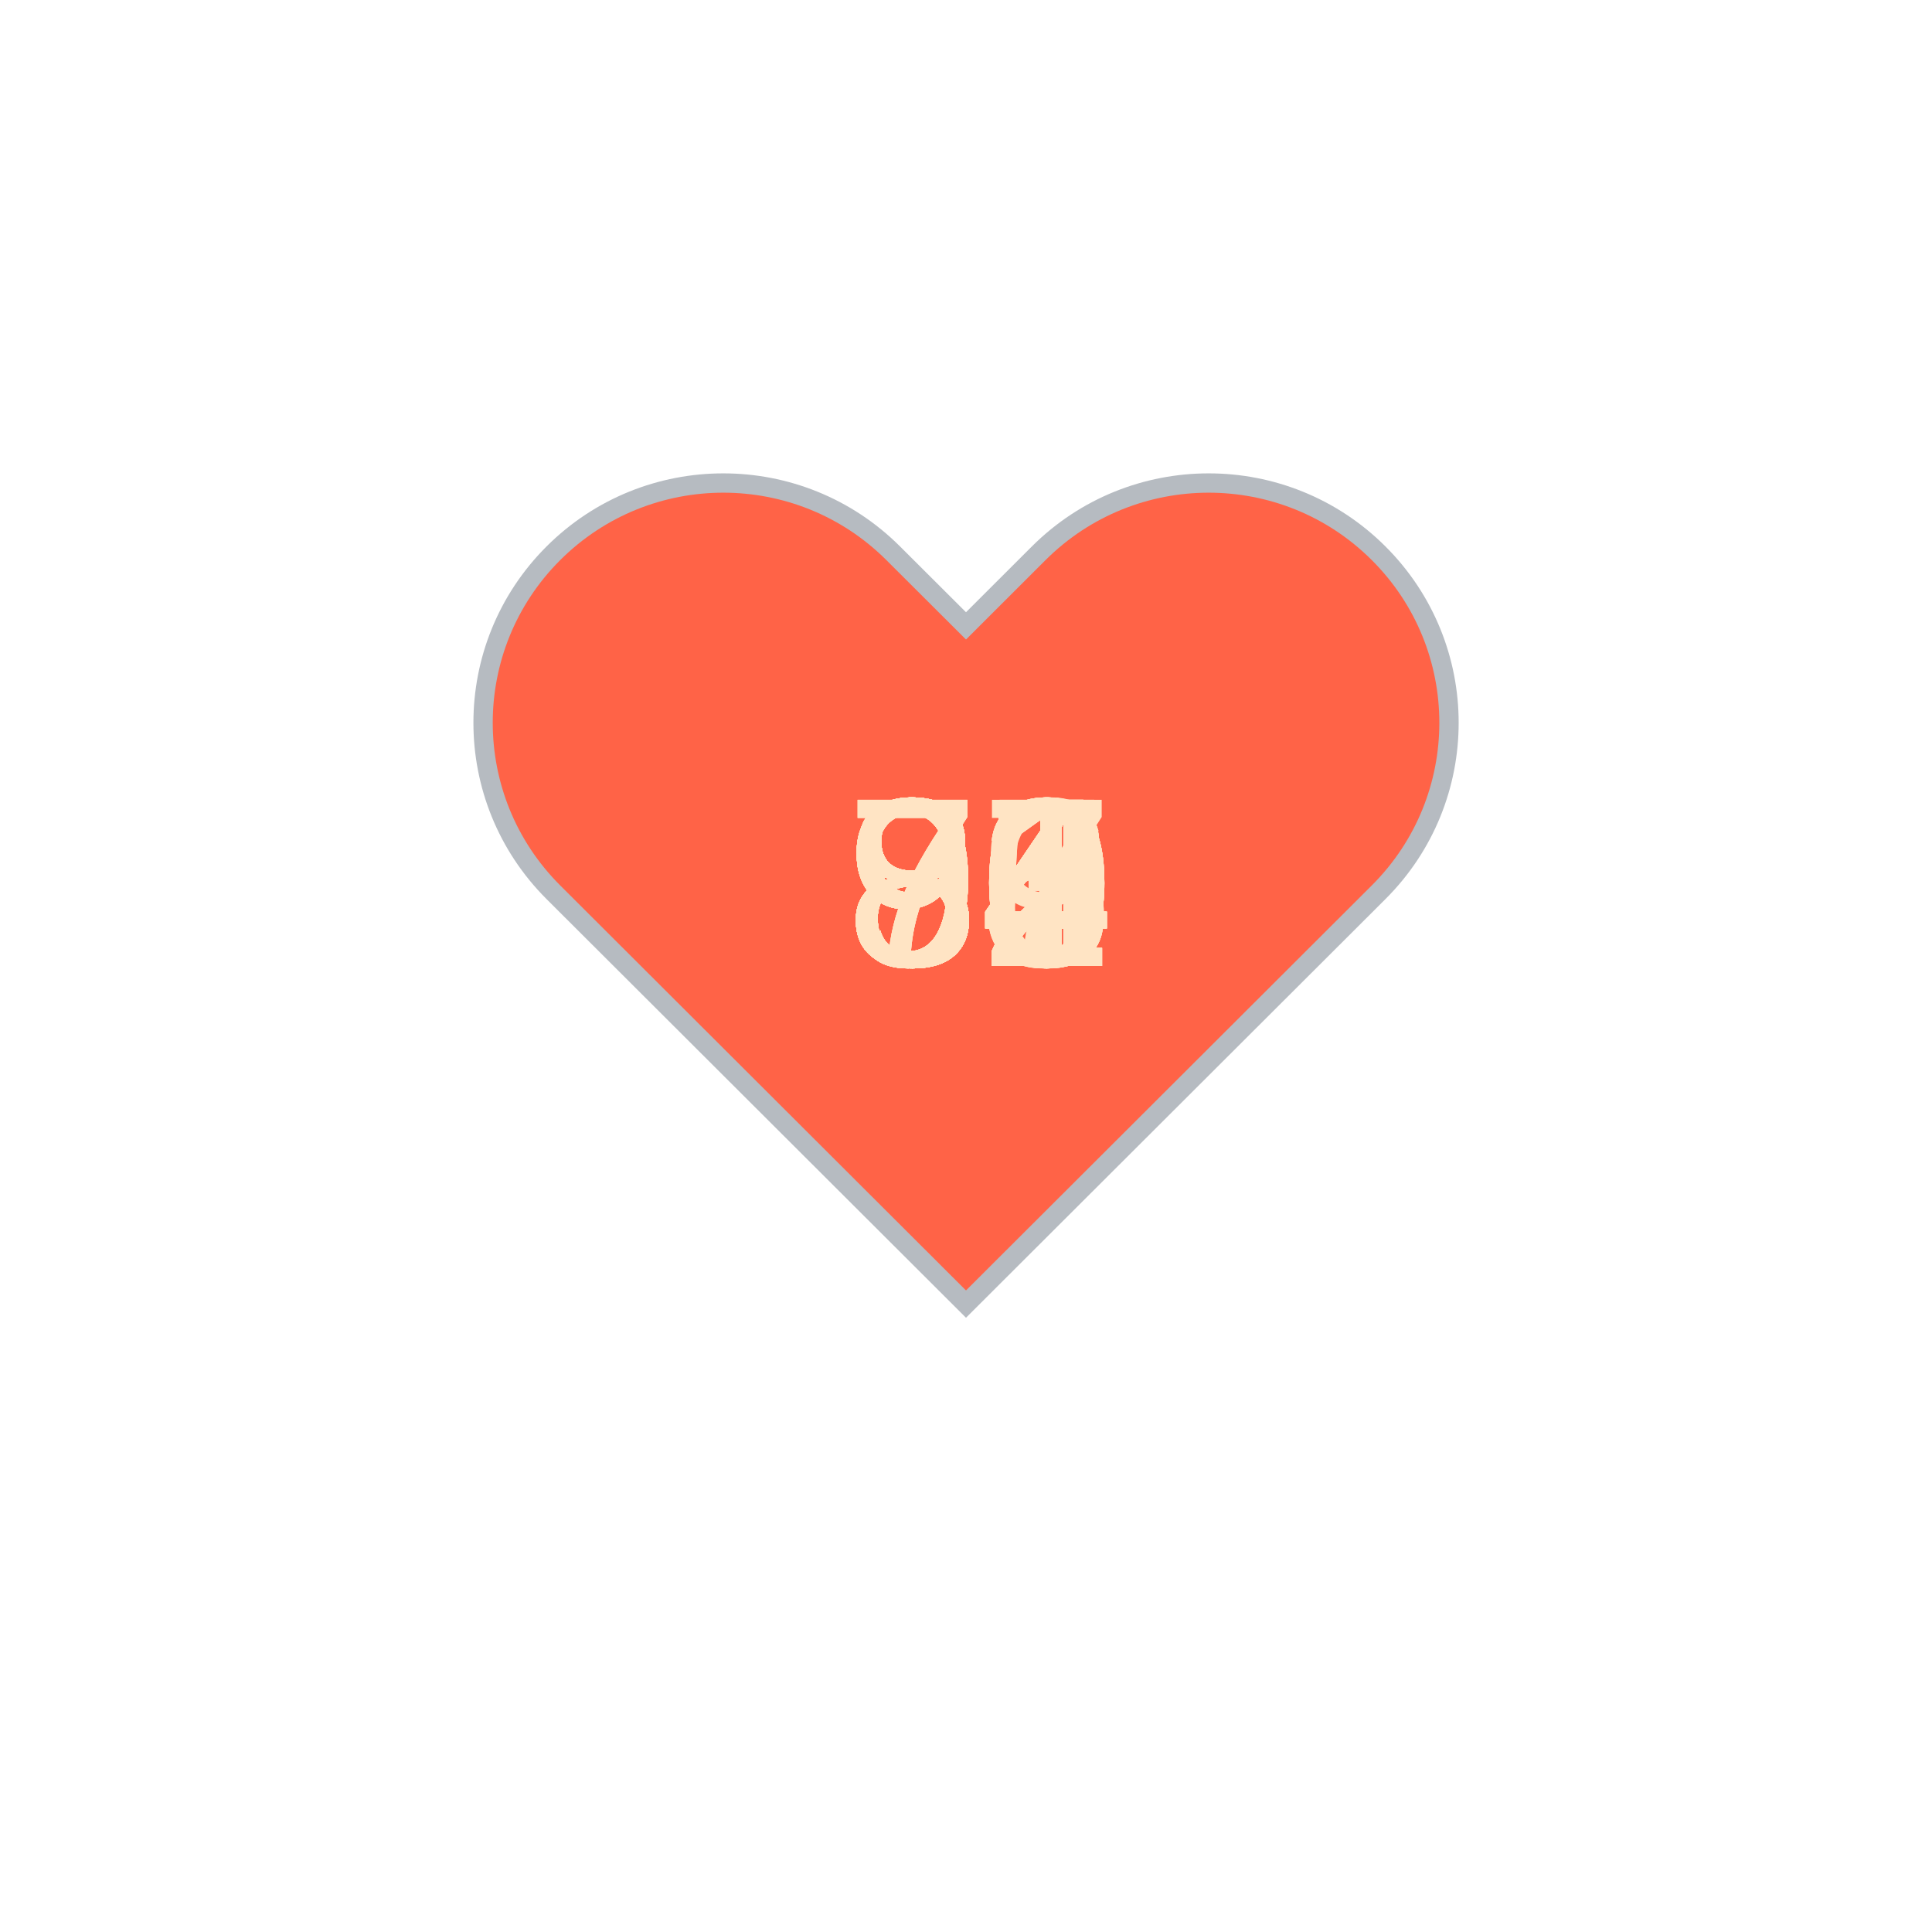
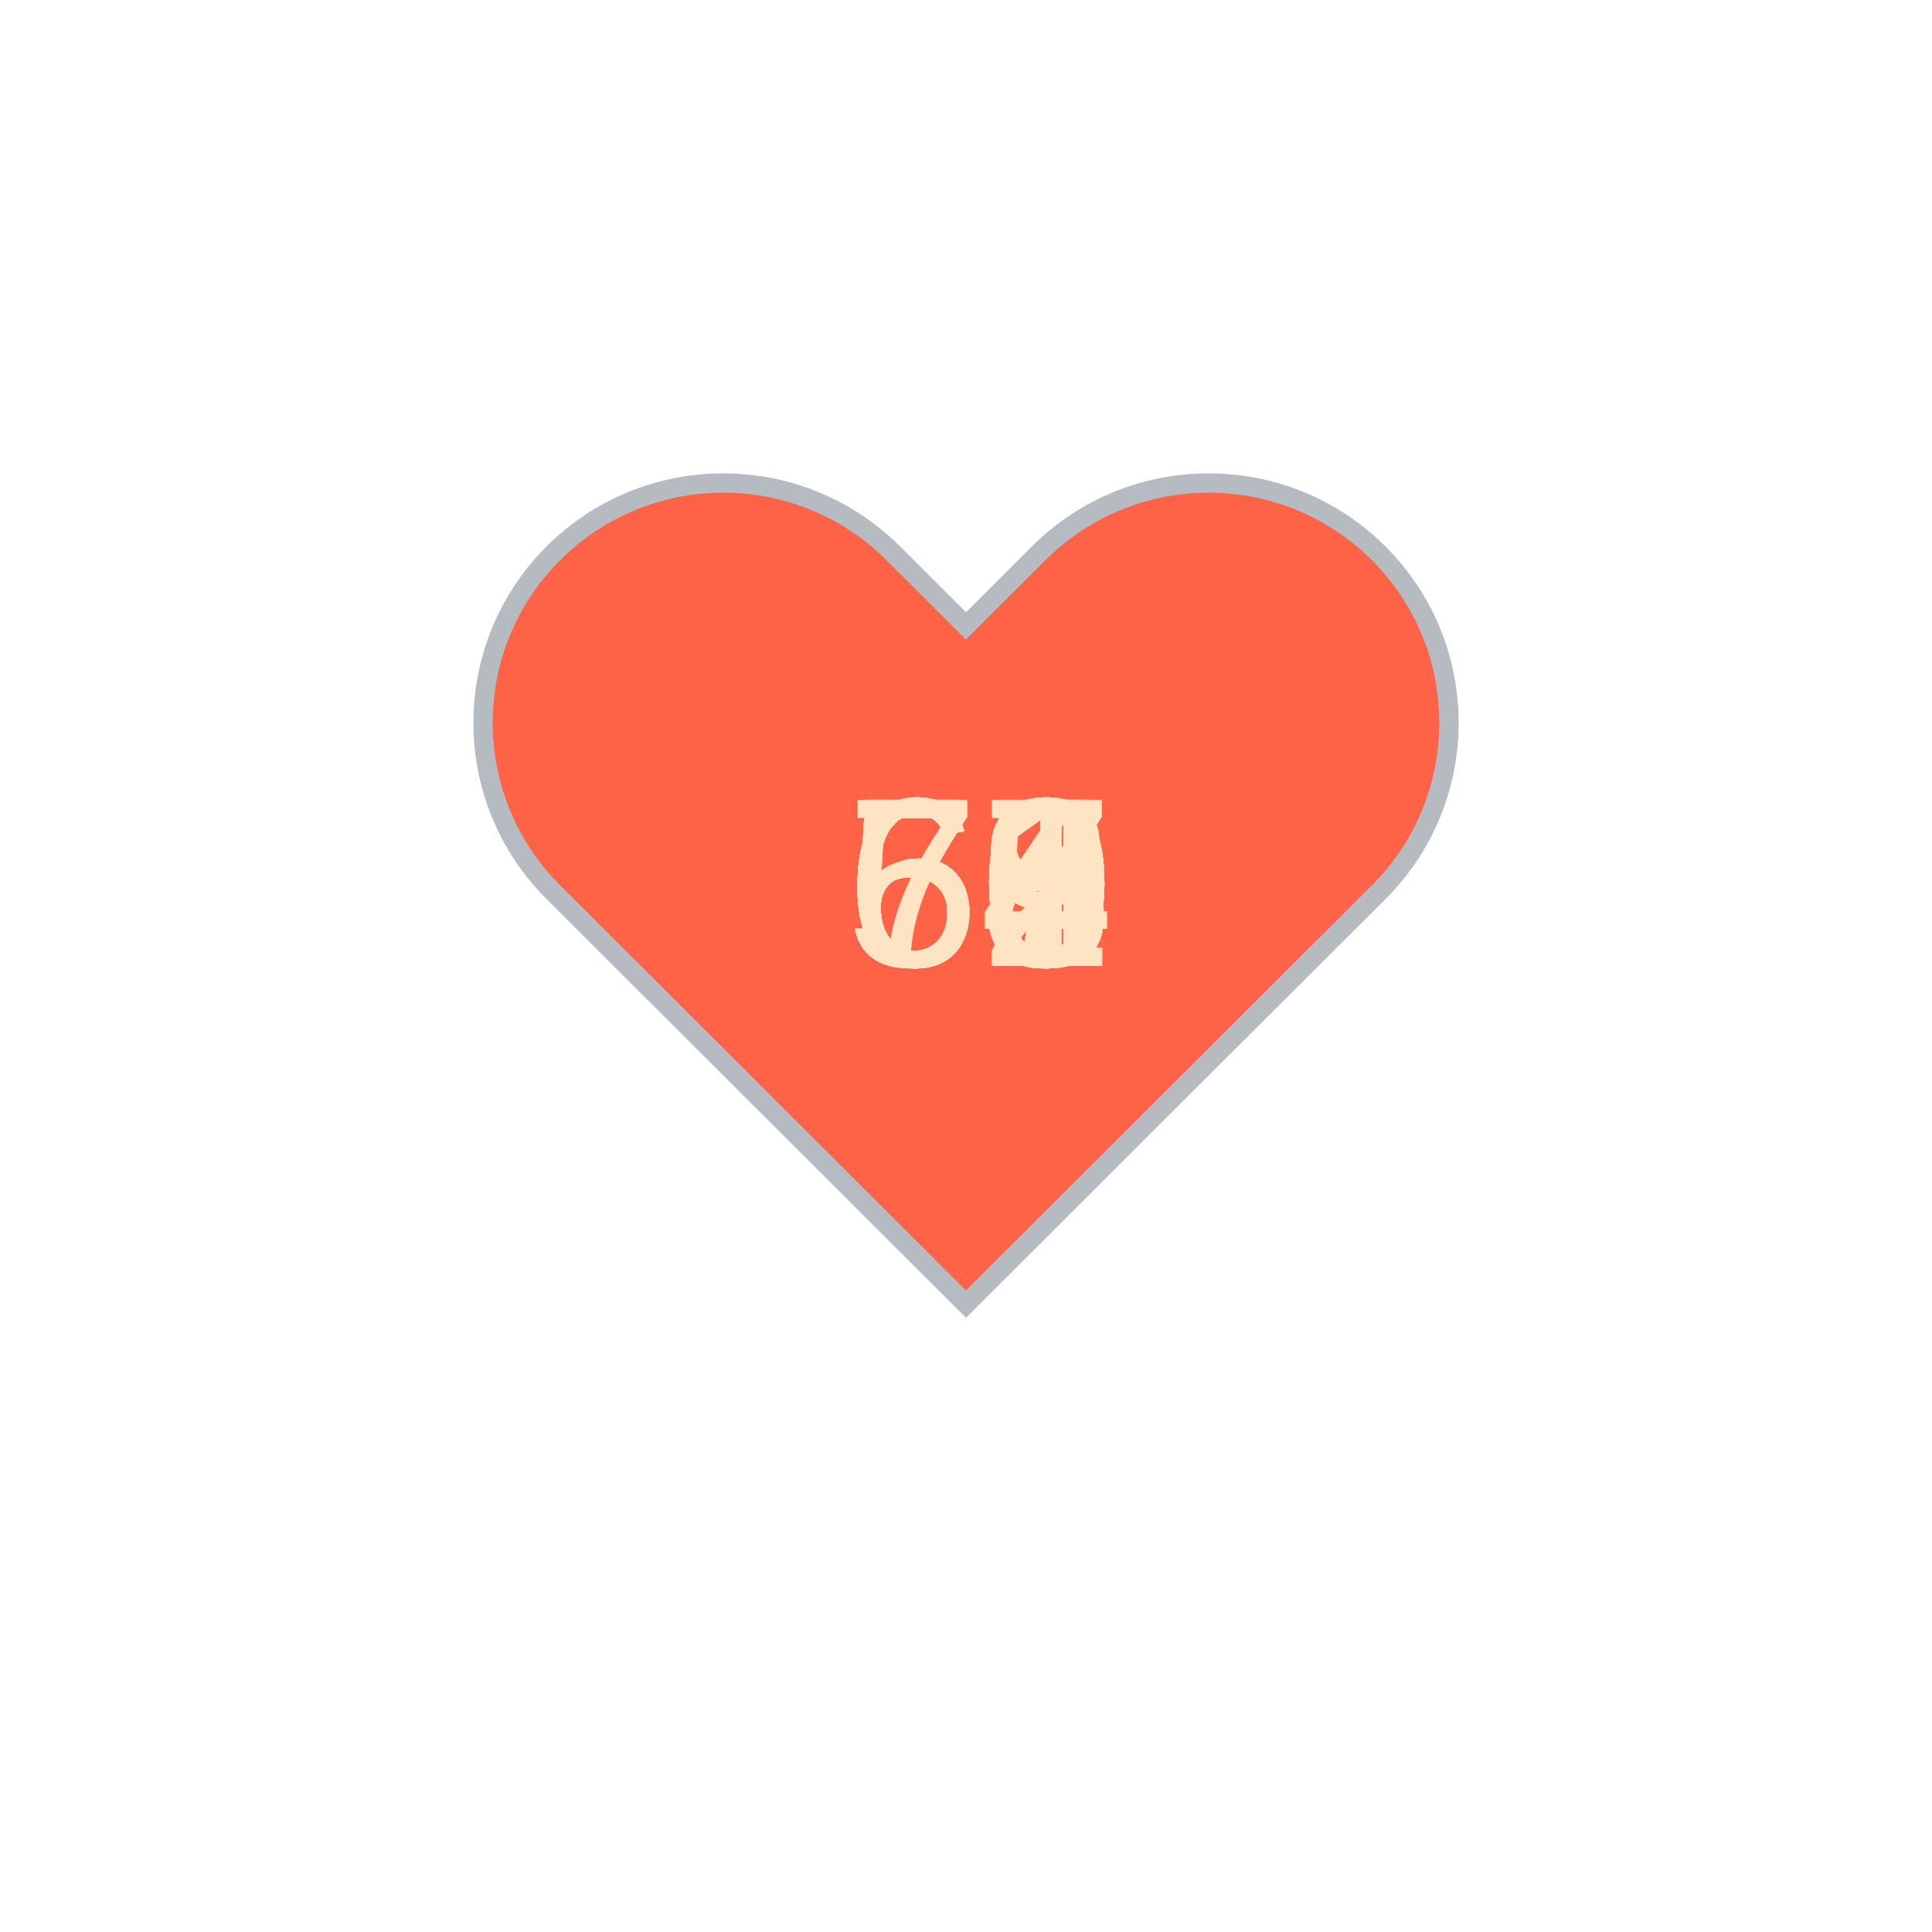
<svg xmlns="http://www.w3.org/2000/svg" baseProfile="full" height="150" version="1.1" viewBox="0,0,200,200" width="150">
  <defs />
  <g transform="translate(100 100)">
    <path d="M92.71,7.27L92.71,7.27c-9.71-9.69-25.46-9.69-35.18,0L50,14.79l-7.54-7.52C32.75-2.42,17-2.42,7.29,7.27v0 c-9.71,9.69-9.71,25.41,0,35.1L50,85l42.71-42.63C102.43,32.68,102.43,16.96,92.71,7.27z" fill="tomato" stroke="#B6BBC1" stroke-width="2" transform="translate(-50 -50)" />
    <animateTransform additive="sum" attributeName="transform" dur="1.2s" repeatCount="indefinite" type="scale" values="1; 1.5; 1.25; 1.5; 1.5; 1;" />
-     <text fill="bisque" style="font-size:25px; font-family:Arial" transform="translate(-12.5 0)">80<animate attributeName="visibility" dur="36.0s" keyTimes="0;0.03;0.07;0.1;0.13;0.17;0.2;0.23;0.27;0.3;0.33;0.37;0.4;0.43;0.47;0.5;0.53;0.57;0.6;0.63;0.67;0.7;0.73;0.77;0.8;0.83;0.87;0.9;0.93;0.97;1.0" repeatCount="indefinite" values="visible;hidden;hidden;hidden;hidden;hidden;hidden;hidden;hidden;hidden;hidden;hidden;hidden;hidden;hidden;hidden;hidden;hidden;hidden;hidden;hidden;hidden;hidden;hidden;hidden;hidden;hidden;hidden;hidden;hidden;hidden" />
+     <text fill="bisque" style="font-size:25px; font-family:Arial" transform="translate(-12.5 0)">68<animate attributeName="visibility" dur="36.0s" keyTimes="0;0.03;0.07;0.1;0.13;0.17;0.2;0.23;0.27;0.3;0.33;0.37;0.4;0.43;0.47;0.5;0.53;0.57;0.6;0.63;0.67;0.7;0.73;0.77;0.8;0.83;0.87;0.9;0.93;0.97;1.0" repeatCount="indefinite" values="visible;hidden;hidden;hidden;hidden;hidden;hidden;hidden;hidden;hidden;hidden;hidden;hidden;hidden;hidden;hidden;hidden;hidden;hidden;hidden;hidden;hidden;hidden;hidden;hidden;hidden;hidden;hidden;hidden;hidden;hidden" />
    </text>
-     <text fill="bisque" style="font-size:25px; font-family:Arial" transform="translate(-12.5 0)">84<animate attributeName="visibility" dur="36.0s" keyTimes="0;0.03;0.07;0.1;0.13;0.17;0.2;0.23;0.27;0.3;0.33;0.37;0.4;0.43;0.47;0.5;0.53;0.57;0.6;0.63;0.67;0.7;0.73;0.77;0.8;0.83;0.87;0.9;0.93;0.97;1.0" repeatCount="indefinite" values="hidden;visible;hidden;hidden;hidden;hidden;hidden;hidden;hidden;hidden;hidden;hidden;hidden;hidden;hidden;hidden;hidden;hidden;hidden;hidden;hidden;hidden;hidden;hidden;hidden;hidden;hidden;hidden;hidden;hidden;hidden" />
+     <text fill="bisque" style="font-size:25px; font-family:Arial" transform="translate(-12.5 0)">67<animate attributeName="visibility" dur="36.0s" keyTimes="0;0.03;0.07;0.1;0.13;0.17;0.2;0.23;0.27;0.3;0.33;0.37;0.4;0.43;0.47;0.5;0.53;0.57;0.6;0.63;0.67;0.7;0.73;0.77;0.8;0.83;0.87;0.9;0.93;0.97;1.0" repeatCount="indefinite" values="hidden;visible;hidden;hidden;hidden;hidden;hidden;hidden;hidden;hidden;hidden;hidden;hidden;hidden;hidden;hidden;hidden;hidden;hidden;hidden;hidden;hidden;hidden;hidden;hidden;hidden;hidden;hidden;hidden;hidden;hidden" />
    </text>
-     <text fill="bisque" style="font-size:25px; font-family:Arial" transform="translate(-12.5 0)">93<animate attributeName="visibility" dur="36.0s" keyTimes="0;0.03;0.07;0.1;0.13;0.17;0.2;0.23;0.27;0.3;0.33;0.37;0.4;0.43;0.47;0.5;0.53;0.57;0.6;0.63;0.67;0.7;0.73;0.77;0.8;0.83;0.87;0.9;0.93;0.97;1.0" repeatCount="indefinite" values="hidden;hidden;visible;hidden;hidden;hidden;hidden;hidden;hidden;hidden;hidden;hidden;hidden;hidden;hidden;hidden;hidden;hidden;hidden;hidden;hidden;hidden;hidden;hidden;hidden;hidden;hidden;hidden;hidden;hidden;hidden" />
+     <text fill="bisque" style="font-size:25px; font-family:Arial" transform="translate(-12.5 0)">77<animate attributeName="visibility" dur="36.0s" keyTimes="0;0.03;0.07;0.1;0.13;0.17;0.2;0.23;0.27;0.3;0.33;0.37;0.4;0.43;0.47;0.5;0.53;0.57;0.6;0.63;0.67;0.7;0.73;0.77;0.8;0.83;0.87;0.9;0.93;0.97;1.0" repeatCount="indefinite" values="hidden;hidden;visible;hidden;hidden;hidden;hidden;hidden;hidden;hidden;hidden;hidden;hidden;hidden;hidden;hidden;hidden;hidden;hidden;hidden;hidden;hidden;hidden;hidden;hidden;hidden;hidden;hidden;hidden;hidden;hidden" />
    </text>
-     <text fill="bisque" style="font-size:25px; font-family:Arial" transform="translate(-12.5 0)">74<animate attributeName="visibility" dur="36.0s" keyTimes="0;0.03;0.07;0.1;0.13;0.17;0.2;0.23;0.27;0.3;0.33;0.37;0.4;0.43;0.47;0.5;0.53;0.57;0.6;0.63;0.67;0.7;0.73;0.77;0.8;0.83;0.87;0.9;0.93;0.97;1.0" repeatCount="indefinite" values="hidden;hidden;hidden;visible;hidden;hidden;hidden;hidden;hidden;hidden;hidden;hidden;hidden;hidden;hidden;hidden;hidden;hidden;hidden;hidden;hidden;hidden;hidden;hidden;hidden;hidden;hidden;hidden;hidden;hidden;hidden" />
+     <text fill="bisque" style="font-size:25px; font-family:Arial" transform="translate(-12.5 0)">60<animate attributeName="visibility" dur="36.0s" keyTimes="0;0.03;0.07;0.1;0.13;0.17;0.2;0.23;0.27;0.3;0.33;0.37;0.4;0.43;0.47;0.5;0.53;0.57;0.6;0.63;0.67;0.7;0.73;0.77;0.8;0.83;0.87;0.9;0.93;0.97;1.0" repeatCount="indefinite" values="hidden;hidden;hidden;visible;hidden;hidden;hidden;hidden;hidden;hidden;hidden;hidden;hidden;hidden;hidden;hidden;hidden;hidden;hidden;hidden;hidden;hidden;hidden;hidden;hidden;hidden;hidden;hidden;hidden;hidden;hidden" />
    </text>
-     <text fill="bisque" style="font-size:25px; font-family:Arial" transform="translate(-12.5 0)">77<animate attributeName="visibility" dur="36.0s" keyTimes="0;0.03;0.07;0.1;0.13;0.17;0.2;0.23;0.27;0.3;0.33;0.37;0.4;0.43;0.47;0.5;0.53;0.57;0.6;0.63;0.67;0.7;0.73;0.77;0.8;0.83;0.87;0.9;0.93;0.97;1.0" repeatCount="indefinite" values="hidden;hidden;hidden;hidden;visible;hidden;hidden;hidden;hidden;hidden;hidden;hidden;hidden;hidden;hidden;hidden;hidden;hidden;hidden;hidden;hidden;hidden;hidden;hidden;hidden;hidden;hidden;hidden;hidden;hidden;hidden" />
+     <text fill="bisque" style="font-size:25px; font-family:Arial" transform="translate(-12.5 0)">64<animate attributeName="visibility" dur="36.0s" keyTimes="0;0.03;0.07;0.1;0.13;0.17;0.2;0.23;0.27;0.3;0.33;0.37;0.4;0.43;0.47;0.5;0.53;0.57;0.6;0.63;0.67;0.7;0.73;0.77;0.8;0.83;0.87;0.9;0.93;0.97;1.0" repeatCount="indefinite" values="hidden;hidden;hidden;hidden;visible;hidden;hidden;hidden;hidden;hidden;hidden;hidden;hidden;hidden;hidden;hidden;hidden;hidden;hidden;hidden;hidden;hidden;hidden;hidden;hidden;hidden;hidden;hidden;hidden;hidden;hidden" />
    </text>
-     <text fill="bisque" style="font-size:25px; font-family:Arial" transform="translate(-12.5 0)">90<animate attributeName="visibility" dur="36.0s" keyTimes="0;0.03;0.07;0.1;0.13;0.17;0.2;0.23;0.27;0.3;0.33;0.37;0.4;0.43;0.47;0.5;0.53;0.57;0.6;0.63;0.67;0.7;0.73;0.77;0.8;0.83;0.87;0.9;0.93;0.97;1.0" repeatCount="indefinite" values="hidden;hidden;hidden;hidden;hidden;visible;hidden;hidden;hidden;hidden;hidden;hidden;hidden;hidden;hidden;hidden;hidden;hidden;hidden;hidden;hidden;hidden;hidden;hidden;hidden;hidden;hidden;hidden;hidden;hidden;hidden" />
+     <text fill="bisque" style="font-size:25px; font-family:Arial" transform="translate(-12.5 0)">60<animate attributeName="visibility" dur="36.0s" keyTimes="0;0.03;0.07;0.1;0.13;0.17;0.2;0.23;0.27;0.3;0.33;0.37;0.4;0.43;0.47;0.5;0.53;0.57;0.6;0.63;0.67;0.7;0.73;0.77;0.8;0.83;0.87;0.9;0.93;0.97;1.0" repeatCount="indefinite" values="hidden;hidden;hidden;hidden;hidden;visible;hidden;hidden;hidden;hidden;hidden;hidden;hidden;hidden;hidden;hidden;hidden;hidden;hidden;hidden;hidden;hidden;hidden;hidden;hidden;hidden;hidden;hidden;hidden;hidden;hidden" />
    </text>
-     <text fill="bisque" style="font-size:25px; font-family:Arial" transform="translate(-12.5 0)">83<animate attributeName="visibility" dur="36.0s" keyTimes="0;0.03;0.07;0.1;0.13;0.17;0.2;0.23;0.27;0.3;0.33;0.37;0.4;0.43;0.47;0.5;0.53;0.57;0.6;0.63;0.67;0.7;0.73;0.77;0.8;0.83;0.87;0.9;0.93;0.97;1.0" repeatCount="indefinite" values="hidden;hidden;hidden;hidden;hidden;hidden;visible;hidden;hidden;hidden;hidden;hidden;hidden;hidden;hidden;hidden;hidden;hidden;hidden;hidden;hidden;hidden;hidden;hidden;hidden;hidden;hidden;hidden;hidden;hidden;hidden" />
+     <text fill="bisque" style="font-size:25px; font-family:Arial" transform="translate(-12.5 0)">63<animate attributeName="visibility" dur="36.0s" keyTimes="0;0.03;0.07;0.1;0.13;0.17;0.2;0.23;0.27;0.3;0.33;0.37;0.4;0.43;0.47;0.5;0.53;0.57;0.6;0.63;0.67;0.7;0.73;0.77;0.8;0.83;0.87;0.9;0.93;0.97;1.0" repeatCount="indefinite" values="hidden;hidden;hidden;hidden;hidden;hidden;visible;hidden;hidden;hidden;hidden;hidden;hidden;hidden;hidden;hidden;hidden;hidden;hidden;hidden;hidden;hidden;hidden;hidden;hidden;hidden;hidden;hidden;hidden;hidden;hidden" />
    </text>
-     <text fill="bisque" style="font-size:25px; font-family:Arial" transform="translate(-12.5 0)">91<animate attributeName="visibility" dur="36.0s" keyTimes="0;0.03;0.07;0.1;0.13;0.17;0.2;0.23;0.27;0.3;0.33;0.37;0.4;0.43;0.47;0.5;0.53;0.57;0.6;0.63;0.67;0.7;0.73;0.77;0.8;0.83;0.87;0.9;0.93;0.97;1.0" repeatCount="indefinite" values="hidden;hidden;hidden;hidden;hidden;hidden;hidden;visible;hidden;hidden;hidden;hidden;hidden;hidden;hidden;hidden;hidden;hidden;hidden;hidden;hidden;hidden;hidden;hidden;hidden;hidden;hidden;hidden;hidden;hidden;hidden" />
+     <text fill="bisque" style="font-size:25px; font-family:Arial" transform="translate(-12.5 0)">63<animate attributeName="visibility" dur="36.0s" keyTimes="0;0.03;0.07;0.1;0.13;0.17;0.2;0.23;0.27;0.3;0.33;0.37;0.4;0.43;0.47;0.5;0.53;0.57;0.6;0.63;0.67;0.7;0.73;0.77;0.8;0.83;0.87;0.9;0.93;0.97;1.0" repeatCount="indefinite" values="hidden;hidden;hidden;hidden;hidden;hidden;hidden;visible;hidden;hidden;hidden;hidden;hidden;hidden;hidden;hidden;hidden;hidden;hidden;hidden;hidden;hidden;hidden;hidden;hidden;hidden;hidden;hidden;hidden;hidden;hidden" />
    </text>
-     <text fill="bisque" style="font-size:25px; font-family:Arial" transform="translate(-12.5 0)">93<animate attributeName="visibility" dur="36.0s" keyTimes="0;0.03;0.07;0.1;0.13;0.17;0.2;0.23;0.27;0.3;0.33;0.37;0.4;0.43;0.47;0.5;0.53;0.57;0.6;0.63;0.67;0.7;0.73;0.77;0.8;0.83;0.87;0.9;0.93;0.97;1.0" repeatCount="indefinite" values="hidden;hidden;hidden;hidden;hidden;hidden;hidden;hidden;visible;hidden;hidden;hidden;hidden;hidden;hidden;hidden;hidden;hidden;hidden;hidden;hidden;hidden;hidden;hidden;hidden;hidden;hidden;hidden;hidden;hidden;hidden" />
+     <text fill="bisque" style="font-size:25px; font-family:Arial" transform="translate(-12.5 0)">60<animate attributeName="visibility" dur="36.0s" keyTimes="0;0.03;0.07;0.1;0.13;0.17;0.2;0.23;0.27;0.3;0.33;0.37;0.4;0.43;0.47;0.5;0.53;0.57;0.6;0.63;0.67;0.7;0.73;0.77;0.8;0.83;0.87;0.9;0.93;0.97;1.0" repeatCount="indefinite" values="hidden;hidden;hidden;hidden;hidden;hidden;hidden;hidden;visible;hidden;hidden;hidden;hidden;hidden;hidden;hidden;hidden;hidden;hidden;hidden;hidden;hidden;hidden;hidden;hidden;hidden;hidden;hidden;hidden;hidden;hidden" />
    </text>
-     <text fill="bisque" style="font-size:25px; font-family:Arial" transform="translate(-12.5 0)">91<animate attributeName="visibility" dur="36.0s" keyTimes="0;0.03;0.07;0.1;0.13;0.17;0.2;0.23;0.27;0.3;0.33;0.37;0.4;0.43;0.47;0.5;0.53;0.57;0.6;0.63;0.67;0.7;0.73;0.77;0.8;0.83;0.87;0.9;0.93;0.97;1.0" repeatCount="indefinite" values="hidden;hidden;hidden;hidden;hidden;hidden;hidden;hidden;hidden;visible;hidden;hidden;hidden;hidden;hidden;hidden;hidden;hidden;hidden;hidden;hidden;hidden;hidden;hidden;hidden;hidden;hidden;hidden;hidden;hidden;hidden" />
+     <text fill="bisque" style="font-size:25px; font-family:Arial" transform="translate(-12.5 0)">60<animate attributeName="visibility" dur="36.0s" keyTimes="0;0.03;0.07;0.1;0.13;0.17;0.2;0.23;0.27;0.3;0.33;0.37;0.4;0.43;0.47;0.5;0.53;0.57;0.6;0.63;0.67;0.7;0.73;0.77;0.8;0.83;0.87;0.9;0.93;0.97;1.0" repeatCount="indefinite" values="hidden;hidden;hidden;hidden;hidden;hidden;hidden;hidden;hidden;visible;hidden;hidden;hidden;hidden;hidden;hidden;hidden;hidden;hidden;hidden;hidden;hidden;hidden;hidden;hidden;hidden;hidden;hidden;hidden;hidden;hidden" />
    </text>
-     <text fill="bisque" style="font-size:25px; font-family:Arial" transform="translate(-12.5 0)">84<animate attributeName="visibility" dur="36.0s" keyTimes="0;0.03;0.07;0.1;0.13;0.17;0.2;0.23;0.27;0.3;0.33;0.37;0.4;0.43;0.47;0.5;0.53;0.57;0.6;0.63;0.67;0.7;0.73;0.77;0.8;0.83;0.87;0.9;0.93;0.97;1.0" repeatCount="indefinite" values="hidden;hidden;hidden;hidden;hidden;hidden;hidden;hidden;hidden;hidden;visible;hidden;hidden;hidden;hidden;hidden;hidden;hidden;hidden;hidden;hidden;hidden;hidden;hidden;hidden;hidden;hidden;hidden;hidden;hidden;hidden" />
+     <text fill="bisque" style="font-size:25px; font-family:Arial" transform="translate(-12.5 0)">59<animate attributeName="visibility" dur="36.0s" keyTimes="0;0.03;0.07;0.1;0.13;0.17;0.2;0.23;0.27;0.3;0.33;0.37;0.4;0.43;0.47;0.5;0.53;0.57;0.6;0.63;0.67;0.7;0.73;0.77;0.8;0.83;0.87;0.9;0.93;0.97;1.0" repeatCount="indefinite" values="hidden;hidden;hidden;hidden;hidden;hidden;hidden;hidden;hidden;hidden;visible;hidden;hidden;hidden;hidden;hidden;hidden;hidden;hidden;hidden;hidden;hidden;hidden;hidden;hidden;hidden;hidden;hidden;hidden;hidden;hidden" />
    </text>
-     <text fill="bisque" style="font-size:25px; font-family:Arial" transform="translate(-12.5 0)">84<animate attributeName="visibility" dur="36.0s" keyTimes="0;0.03;0.07;0.1;0.13;0.17;0.2;0.23;0.27;0.3;0.33;0.37;0.4;0.43;0.47;0.5;0.53;0.57;0.6;0.63;0.67;0.7;0.73;0.77;0.8;0.83;0.87;0.9;0.93;0.97;1.0" repeatCount="indefinite" values="hidden;hidden;hidden;hidden;hidden;hidden;hidden;hidden;hidden;hidden;hidden;visible;hidden;hidden;hidden;hidden;hidden;hidden;hidden;hidden;hidden;hidden;hidden;hidden;hidden;hidden;hidden;hidden;hidden;hidden;hidden" />
+     <text fill="bisque" style="font-size:25px; font-family:Arial" transform="translate(-12.5 0)">58<animate attributeName="visibility" dur="36.0s" keyTimes="0;0.03;0.07;0.1;0.13;0.17;0.2;0.23;0.27;0.3;0.33;0.37;0.4;0.43;0.47;0.5;0.53;0.57;0.6;0.63;0.67;0.7;0.73;0.77;0.8;0.83;0.87;0.9;0.93;0.97;1.0" repeatCount="indefinite" values="hidden;hidden;hidden;hidden;hidden;hidden;hidden;hidden;hidden;hidden;hidden;visible;hidden;hidden;hidden;hidden;hidden;hidden;hidden;hidden;hidden;hidden;hidden;hidden;hidden;hidden;hidden;hidden;hidden;hidden;hidden" />
    </text>
-     <text fill="bisque" style="font-size:25px; font-family:Arial" transform="translate(-12.5 0)">80<animate attributeName="visibility" dur="36.0s" keyTimes="0;0.03;0.07;0.1;0.13;0.17;0.2;0.23;0.27;0.3;0.33;0.37;0.4;0.43;0.47;0.5;0.53;0.57;0.6;0.63;0.67;0.7;0.73;0.77;0.8;0.83;0.87;0.9;0.93;0.97;1.0" repeatCount="indefinite" values="hidden;hidden;hidden;hidden;hidden;hidden;hidden;hidden;hidden;hidden;hidden;hidden;visible;hidden;hidden;hidden;hidden;hidden;hidden;hidden;hidden;hidden;hidden;hidden;hidden;hidden;hidden;hidden;hidden;hidden;hidden" />
+     <text fill="bisque" style="font-size:25px; font-family:Arial" transform="translate(-12.5 0)">60<animate attributeName="visibility" dur="36.0s" keyTimes="0;0.03;0.07;0.1;0.13;0.17;0.2;0.23;0.27;0.3;0.33;0.37;0.4;0.43;0.47;0.5;0.53;0.57;0.6;0.63;0.67;0.7;0.73;0.77;0.8;0.83;0.87;0.9;0.93;0.97;1.0" repeatCount="indefinite" values="hidden;hidden;hidden;hidden;hidden;hidden;hidden;hidden;hidden;hidden;hidden;hidden;visible;hidden;hidden;hidden;hidden;hidden;hidden;hidden;hidden;hidden;hidden;hidden;hidden;hidden;hidden;hidden;hidden;hidden;hidden" />
    </text>
-     <text fill="bisque" style="font-size:25px; font-family:Arial" transform="translate(-12.5 0)">80<animate attributeName="visibility" dur="36.0s" keyTimes="0;0.03;0.07;0.1;0.13;0.17;0.2;0.23;0.27;0.3;0.33;0.37;0.4;0.43;0.47;0.5;0.53;0.57;0.6;0.63;0.67;0.7;0.73;0.77;0.8;0.83;0.87;0.9;0.93;0.97;1.0" repeatCount="indefinite" values="hidden;hidden;hidden;hidden;hidden;hidden;hidden;hidden;hidden;hidden;hidden;hidden;hidden;visible;hidden;hidden;hidden;hidden;hidden;hidden;hidden;hidden;hidden;hidden;hidden;hidden;hidden;hidden;hidden;hidden;hidden" />
+     <text fill="bisque" style="font-size:25px; font-family:Arial" transform="translate(-12.5 0)">60<animate attributeName="visibility" dur="36.0s" keyTimes="0;0.03;0.07;0.1;0.13;0.17;0.2;0.23;0.27;0.3;0.33;0.37;0.4;0.43;0.47;0.5;0.53;0.57;0.6;0.63;0.67;0.7;0.73;0.77;0.8;0.83;0.87;0.9;0.93;0.97;1.0" repeatCount="indefinite" values="hidden;hidden;hidden;hidden;hidden;hidden;hidden;hidden;hidden;hidden;hidden;hidden;hidden;visible;hidden;hidden;hidden;hidden;hidden;hidden;hidden;hidden;hidden;hidden;hidden;hidden;hidden;hidden;hidden;hidden;hidden" />
    </text>
-     <text fill="bisque" style="font-size:25px; font-family:Arial" transform="translate(-12.5 0)">80<animate attributeName="visibility" dur="36.0s" keyTimes="0;0.03;0.07;0.1;0.13;0.17;0.2;0.23;0.27;0.3;0.33;0.37;0.4;0.43;0.47;0.5;0.53;0.57;0.6;0.63;0.67;0.7;0.73;0.77;0.8;0.83;0.87;0.9;0.93;0.97;1.0" repeatCount="indefinite" values="hidden;hidden;hidden;hidden;hidden;hidden;hidden;hidden;hidden;hidden;hidden;hidden;hidden;hidden;visible;hidden;hidden;hidden;hidden;hidden;hidden;hidden;hidden;hidden;hidden;hidden;hidden;hidden;hidden;hidden;hidden" />
+     <text fill="bisque" style="font-size:25px; font-family:Arial" transform="translate(-12.5 0)">60<animate attributeName="visibility" dur="36.0s" keyTimes="0;0.03;0.07;0.1;0.13;0.17;0.2;0.23;0.27;0.3;0.33;0.37;0.4;0.43;0.47;0.5;0.53;0.57;0.6;0.63;0.67;0.7;0.73;0.77;0.8;0.83;0.87;0.9;0.93;0.97;1.0" repeatCount="indefinite" values="hidden;hidden;hidden;hidden;hidden;hidden;hidden;hidden;hidden;hidden;hidden;hidden;hidden;hidden;visible;hidden;hidden;hidden;hidden;hidden;hidden;hidden;hidden;hidden;hidden;hidden;hidden;hidden;hidden;hidden;hidden" />
    </text>
-     <text fill="bisque" style="font-size:25px; font-family:Arial" transform="translate(-12.5 0)">76<animate attributeName="visibility" dur="36.0s" keyTimes="0;0.03;0.07;0.1;0.13;0.17;0.2;0.23;0.27;0.3;0.33;0.37;0.4;0.43;0.47;0.5;0.53;0.57;0.6;0.63;0.67;0.7;0.73;0.77;0.8;0.83;0.87;0.9;0.93;0.97;1.0" repeatCount="indefinite" values="hidden;hidden;hidden;hidden;hidden;hidden;hidden;hidden;hidden;hidden;hidden;hidden;hidden;hidden;hidden;visible;hidden;hidden;hidden;hidden;hidden;hidden;hidden;hidden;hidden;hidden;hidden;hidden;hidden;hidden;hidden" />
+     <text fill="bisque" style="font-size:25px; font-family:Arial" transform="translate(-12.5 0)">63<animate attributeName="visibility" dur="36.0s" keyTimes="0;0.03;0.07;0.1;0.13;0.17;0.2;0.23;0.27;0.3;0.33;0.37;0.4;0.43;0.47;0.5;0.53;0.57;0.6;0.63;0.67;0.7;0.73;0.77;0.8;0.83;0.87;0.9;0.93;0.97;1.0" repeatCount="indefinite" values="hidden;hidden;hidden;hidden;hidden;hidden;hidden;hidden;hidden;hidden;hidden;hidden;hidden;hidden;hidden;visible;hidden;hidden;hidden;hidden;hidden;hidden;hidden;hidden;hidden;hidden;hidden;hidden;hidden;hidden;hidden" />
    </text>
-     <text fill="bisque" style="font-size:25px; font-family:Arial" transform="translate(-12.5 0)">84<animate attributeName="visibility" dur="36.0s" keyTimes="0;0.03;0.07;0.1;0.13;0.17;0.2;0.23;0.27;0.3;0.33;0.37;0.4;0.43;0.47;0.5;0.53;0.57;0.6;0.63;0.67;0.7;0.73;0.77;0.8;0.83;0.87;0.9;0.93;0.97;1.0" repeatCount="indefinite" values="hidden;hidden;hidden;hidden;hidden;hidden;hidden;hidden;hidden;hidden;hidden;hidden;hidden;hidden;hidden;hidden;visible;hidden;hidden;hidden;hidden;hidden;hidden;hidden;hidden;hidden;hidden;hidden;hidden;hidden;hidden" />
+     <text fill="bisque" style="font-size:25px; font-family:Arial" transform="translate(-12.5 0)">61<animate attributeName="visibility" dur="36.0s" keyTimes="0;0.03;0.07;0.1;0.13;0.17;0.2;0.23;0.27;0.3;0.33;0.37;0.4;0.43;0.47;0.5;0.53;0.57;0.6;0.63;0.67;0.7;0.73;0.77;0.8;0.83;0.87;0.9;0.93;0.97;1.0" repeatCount="indefinite" values="hidden;hidden;hidden;hidden;hidden;hidden;hidden;hidden;hidden;hidden;hidden;hidden;hidden;hidden;hidden;hidden;visible;hidden;hidden;hidden;hidden;hidden;hidden;hidden;hidden;hidden;hidden;hidden;hidden;hidden;hidden" />
    </text>
-     <text fill="bisque" style="font-size:25px; font-family:Arial" transform="translate(-12.5 0)">84<animate attributeName="visibility" dur="36.0s" keyTimes="0;0.03;0.07;0.1;0.13;0.17;0.2;0.23;0.27;0.3;0.33;0.37;0.4;0.43;0.47;0.5;0.53;0.57;0.6;0.63;0.67;0.7;0.73;0.77;0.8;0.83;0.87;0.9;0.93;0.97;1.0" repeatCount="indefinite" values="hidden;hidden;hidden;hidden;hidden;hidden;hidden;hidden;hidden;hidden;hidden;hidden;hidden;hidden;hidden;hidden;hidden;visible;hidden;hidden;hidden;hidden;hidden;hidden;hidden;hidden;hidden;hidden;hidden;hidden;hidden" />
+     <text fill="bisque" style="font-size:25px; font-family:Arial" transform="translate(-12.5 0)">63<animate attributeName="visibility" dur="36.0s" keyTimes="0;0.03;0.07;0.1;0.13;0.17;0.2;0.23;0.27;0.3;0.33;0.37;0.4;0.43;0.47;0.5;0.53;0.57;0.6;0.63;0.67;0.7;0.73;0.77;0.8;0.83;0.87;0.9;0.93;0.97;1.0" repeatCount="indefinite" values="hidden;hidden;hidden;hidden;hidden;hidden;hidden;hidden;hidden;hidden;hidden;hidden;hidden;hidden;hidden;hidden;hidden;visible;hidden;hidden;hidden;hidden;hidden;hidden;hidden;hidden;hidden;hidden;hidden;hidden;hidden" />
    </text>
-     <text fill="bisque" style="font-size:25px; font-family:Arial" transform="translate(-12.5 0)">85<animate attributeName="visibility" dur="36.0s" keyTimes="0;0.03;0.07;0.1;0.13;0.17;0.2;0.23;0.27;0.3;0.33;0.37;0.4;0.43;0.47;0.5;0.53;0.57;0.6;0.63;0.67;0.7;0.73;0.77;0.8;0.83;0.87;0.9;0.93;0.97;1.0" repeatCount="indefinite" values="hidden;hidden;hidden;hidden;hidden;hidden;hidden;hidden;hidden;hidden;hidden;hidden;hidden;hidden;hidden;hidden;hidden;hidden;visible;hidden;hidden;hidden;hidden;hidden;hidden;hidden;hidden;hidden;hidden;hidden;hidden" />
+     <text fill="bisque" style="font-size:25px; font-family:Arial" transform="translate(-12.5 0)">63<animate attributeName="visibility" dur="36.0s" keyTimes="0;0.03;0.07;0.1;0.13;0.17;0.2;0.23;0.27;0.3;0.33;0.37;0.4;0.43;0.47;0.5;0.53;0.57;0.6;0.63;0.67;0.7;0.73;0.77;0.8;0.83;0.87;0.9;0.93;0.97;1.0" repeatCount="indefinite" values="hidden;hidden;hidden;hidden;hidden;hidden;hidden;hidden;hidden;hidden;hidden;hidden;hidden;hidden;hidden;hidden;hidden;hidden;visible;hidden;hidden;hidden;hidden;hidden;hidden;hidden;hidden;hidden;hidden;hidden;hidden" />
    </text>
-     <text fill="bisque" style="font-size:25px; font-family:Arial" transform="translate(-12.5 0)">84<animate attributeName="visibility" dur="36.0s" keyTimes="0;0.03;0.07;0.1;0.13;0.17;0.2;0.23;0.27;0.3;0.33;0.37;0.4;0.43;0.47;0.5;0.53;0.57;0.6;0.63;0.67;0.7;0.73;0.77;0.8;0.83;0.87;0.9;0.93;0.97;1.0" repeatCount="indefinite" values="hidden;hidden;hidden;hidden;hidden;hidden;hidden;hidden;hidden;hidden;hidden;hidden;hidden;hidden;hidden;hidden;hidden;hidden;hidden;visible;hidden;hidden;hidden;hidden;hidden;hidden;hidden;hidden;hidden;hidden;hidden" />
+     <text fill="bisque" style="font-size:25px; font-family:Arial" transform="translate(-12.5 0)">65<animate attributeName="visibility" dur="36.0s" keyTimes="0;0.03;0.07;0.1;0.13;0.17;0.2;0.23;0.27;0.3;0.33;0.37;0.4;0.43;0.47;0.5;0.53;0.57;0.6;0.63;0.67;0.7;0.73;0.77;0.8;0.83;0.87;0.9;0.93;0.97;1.0" repeatCount="indefinite" values="hidden;hidden;hidden;hidden;hidden;hidden;hidden;hidden;hidden;hidden;hidden;hidden;hidden;hidden;hidden;hidden;hidden;hidden;hidden;visible;hidden;hidden;hidden;hidden;hidden;hidden;hidden;hidden;hidden;hidden;hidden" />
    </text>
-     <text fill="bisque" style="font-size:25px; font-family:Arial" transform="translate(-12.5 0)">83<animate attributeName="visibility" dur="36.0s" keyTimes="0;0.03;0.07;0.1;0.13;0.17;0.2;0.23;0.27;0.3;0.33;0.37;0.4;0.43;0.47;0.5;0.53;0.57;0.6;0.63;0.67;0.7;0.73;0.77;0.8;0.83;0.87;0.9;0.93;0.97;1.0" repeatCount="indefinite" values="hidden;hidden;hidden;hidden;hidden;hidden;hidden;hidden;hidden;hidden;hidden;hidden;hidden;hidden;hidden;hidden;hidden;hidden;hidden;hidden;visible;hidden;hidden;hidden;hidden;hidden;hidden;hidden;hidden;hidden;hidden" />
+     <text fill="bisque" style="font-size:25px; font-family:Arial" transform="translate(-12.5 0)">64<animate attributeName="visibility" dur="36.0s" keyTimes="0;0.03;0.07;0.1;0.13;0.17;0.2;0.23;0.27;0.3;0.33;0.37;0.4;0.43;0.47;0.5;0.53;0.57;0.6;0.63;0.67;0.7;0.73;0.77;0.8;0.83;0.87;0.9;0.93;0.97;1.0" repeatCount="indefinite" values="hidden;hidden;hidden;hidden;hidden;hidden;hidden;hidden;hidden;hidden;hidden;hidden;hidden;hidden;hidden;hidden;hidden;hidden;hidden;hidden;visible;hidden;hidden;hidden;hidden;hidden;hidden;hidden;hidden;hidden;hidden" />
    </text>
-     <text fill="bisque" style="font-size:25px; font-family:Arial" transform="translate(-12.5 0)">85<animate attributeName="visibility" dur="36.0s" keyTimes="0;0.03;0.07;0.1;0.13;0.17;0.2;0.23;0.27;0.3;0.33;0.37;0.4;0.43;0.47;0.5;0.53;0.57;0.6;0.63;0.67;0.7;0.73;0.77;0.8;0.83;0.87;0.9;0.93;0.97;1.0" repeatCount="indefinite" values="hidden;hidden;hidden;hidden;hidden;hidden;hidden;hidden;hidden;hidden;hidden;hidden;hidden;hidden;hidden;hidden;hidden;hidden;hidden;hidden;hidden;visible;hidden;hidden;hidden;hidden;hidden;hidden;hidden;hidden;hidden" />
+     <text fill="bisque" style="font-size:25px; font-family:Arial" transform="translate(-12.5 0)">59<animate attributeName="visibility" dur="36.0s" keyTimes="0;0.03;0.07;0.1;0.13;0.17;0.2;0.23;0.27;0.3;0.33;0.37;0.4;0.43;0.47;0.5;0.53;0.57;0.6;0.63;0.67;0.7;0.73;0.77;0.8;0.83;0.87;0.9;0.93;0.97;1.0" repeatCount="indefinite" values="hidden;hidden;hidden;hidden;hidden;hidden;hidden;hidden;hidden;hidden;hidden;hidden;hidden;hidden;hidden;hidden;hidden;hidden;hidden;hidden;hidden;visible;hidden;hidden;hidden;hidden;hidden;hidden;hidden;hidden;hidden" />
    </text>
-     <text fill="bisque" style="font-size:25px; font-family:Arial" transform="translate(-12.5 0)">82<animate attributeName="visibility" dur="36.0s" keyTimes="0;0.03;0.07;0.1;0.13;0.17;0.2;0.23;0.27;0.3;0.33;0.37;0.4;0.43;0.47;0.5;0.53;0.57;0.6;0.63;0.67;0.7;0.73;0.77;0.8;0.83;0.87;0.9;0.93;0.97;1.0" repeatCount="indefinite" values="hidden;hidden;hidden;hidden;hidden;hidden;hidden;hidden;hidden;hidden;hidden;hidden;hidden;hidden;hidden;hidden;hidden;hidden;hidden;hidden;hidden;hidden;visible;hidden;hidden;hidden;hidden;hidden;hidden;hidden;hidden" />
+     <text fill="bisque" style="font-size:25px; font-family:Arial" transform="translate(-12.5 0)">59<animate attributeName="visibility" dur="36.0s" keyTimes="0;0.03;0.07;0.1;0.13;0.17;0.2;0.23;0.27;0.3;0.33;0.37;0.4;0.43;0.47;0.5;0.53;0.57;0.6;0.63;0.67;0.7;0.73;0.77;0.8;0.83;0.87;0.9;0.93;0.97;1.0" repeatCount="indefinite" values="hidden;hidden;hidden;hidden;hidden;hidden;hidden;hidden;hidden;hidden;hidden;hidden;hidden;hidden;hidden;hidden;hidden;hidden;hidden;hidden;hidden;hidden;visible;hidden;hidden;hidden;hidden;hidden;hidden;hidden;hidden" />
    </text>
-     <text fill="bisque" style="font-size:25px; font-family:Arial" transform="translate(-12.5 0)">92<animate attributeName="visibility" dur="36.0s" keyTimes="0;0.03;0.07;0.1;0.13;0.17;0.2;0.23;0.27;0.3;0.33;0.37;0.4;0.43;0.47;0.5;0.53;0.57;0.6;0.63;0.67;0.7;0.73;0.77;0.8;0.83;0.87;0.9;0.93;0.97;1.0" repeatCount="indefinite" values="hidden;hidden;hidden;hidden;hidden;hidden;hidden;hidden;hidden;hidden;hidden;hidden;hidden;hidden;hidden;hidden;hidden;hidden;hidden;hidden;hidden;hidden;hidden;visible;hidden;hidden;hidden;hidden;hidden;hidden;hidden" />
+     <text fill="bisque" style="font-size:25px; font-family:Arial" transform="translate(-12.5 0)">63<animate attributeName="visibility" dur="36.0s" keyTimes="0;0.03;0.07;0.1;0.13;0.17;0.2;0.23;0.27;0.3;0.33;0.37;0.4;0.43;0.47;0.5;0.53;0.57;0.6;0.63;0.67;0.7;0.73;0.77;0.8;0.83;0.87;0.9;0.93;0.97;1.0" repeatCount="indefinite" values="hidden;hidden;hidden;hidden;hidden;hidden;hidden;hidden;hidden;hidden;hidden;hidden;hidden;hidden;hidden;hidden;hidden;hidden;hidden;hidden;hidden;hidden;hidden;visible;hidden;hidden;hidden;hidden;hidden;hidden;hidden" />
    </text>
-     <text fill="bisque" style="font-size:25px; font-family:Arial" transform="translate(-12.5 0)">92<animate attributeName="visibility" dur="36.0s" keyTimes="0;0.03;0.07;0.1;0.13;0.17;0.2;0.23;0.27;0.3;0.33;0.37;0.4;0.43;0.47;0.5;0.53;0.57;0.6;0.63;0.67;0.7;0.73;0.77;0.8;0.83;0.87;0.9;0.93;0.97;1.0" repeatCount="indefinite" values="hidden;hidden;hidden;hidden;hidden;hidden;hidden;hidden;hidden;hidden;hidden;hidden;hidden;hidden;hidden;hidden;hidden;hidden;hidden;hidden;hidden;hidden;hidden;hidden;visible;hidden;hidden;hidden;hidden;hidden;hidden" />
+     <text fill="bisque" style="font-size:25px; font-family:Arial" transform="translate(-12.5 0)">62<animate attributeName="visibility" dur="36.0s" keyTimes="0;0.03;0.07;0.1;0.13;0.17;0.2;0.23;0.27;0.3;0.33;0.37;0.4;0.43;0.47;0.5;0.53;0.57;0.6;0.63;0.67;0.7;0.73;0.77;0.8;0.83;0.87;0.9;0.93;0.97;1.0" repeatCount="indefinite" values="hidden;hidden;hidden;hidden;hidden;hidden;hidden;hidden;hidden;hidden;hidden;hidden;hidden;hidden;hidden;hidden;hidden;hidden;hidden;hidden;hidden;hidden;hidden;hidden;visible;hidden;hidden;hidden;hidden;hidden;hidden" />
    </text>
-     <text fill="bisque" style="font-size:25px; font-family:Arial" transform="translate(-12.5 0)">92<animate attributeName="visibility" dur="36.0s" keyTimes="0;0.03;0.07;0.1;0.13;0.17;0.2;0.23;0.27;0.3;0.33;0.37;0.4;0.43;0.47;0.5;0.53;0.57;0.6;0.63;0.67;0.7;0.73;0.77;0.8;0.83;0.87;0.9;0.93;0.97;1.0" repeatCount="indefinite" values="hidden;hidden;hidden;hidden;hidden;hidden;hidden;hidden;hidden;hidden;hidden;hidden;hidden;hidden;hidden;hidden;hidden;hidden;hidden;hidden;hidden;hidden;hidden;hidden;hidden;visible;hidden;hidden;hidden;hidden;hidden" />
+     <text fill="bisque" style="font-size:25px; font-family:Arial" transform="translate(-12.5 0)">64<animate attributeName="visibility" dur="36.0s" keyTimes="0;0.03;0.07;0.1;0.13;0.17;0.2;0.23;0.27;0.3;0.33;0.37;0.4;0.43;0.47;0.5;0.53;0.57;0.6;0.63;0.67;0.7;0.73;0.77;0.8;0.83;0.87;0.9;0.93;0.97;1.0" repeatCount="indefinite" values="hidden;hidden;hidden;hidden;hidden;hidden;hidden;hidden;hidden;hidden;hidden;hidden;hidden;hidden;hidden;hidden;hidden;hidden;hidden;hidden;hidden;hidden;hidden;hidden;hidden;visible;hidden;hidden;hidden;hidden;hidden" />
    </text>
-     <text fill="bisque" style="font-size:25px; font-family:Arial" transform="translate(-12.5 0)">89<animate attributeName="visibility" dur="36.0s" keyTimes="0;0.03;0.07;0.1;0.13;0.17;0.2;0.23;0.27;0.3;0.33;0.37;0.4;0.43;0.47;0.5;0.53;0.57;0.6;0.63;0.67;0.7;0.73;0.77;0.8;0.83;0.87;0.9;0.93;0.97;1.0" repeatCount="indefinite" values="hidden;hidden;hidden;hidden;hidden;hidden;hidden;hidden;hidden;hidden;hidden;hidden;hidden;hidden;hidden;hidden;hidden;hidden;hidden;hidden;hidden;hidden;hidden;hidden;hidden;hidden;visible;hidden;hidden;hidden;hidden" />
+     <text fill="bisque" style="font-size:25px; font-family:Arial" transform="translate(-12.5 0)">63<animate attributeName="visibility" dur="36.0s" keyTimes="0;0.03;0.07;0.1;0.13;0.17;0.2;0.23;0.27;0.3;0.33;0.37;0.4;0.43;0.47;0.5;0.53;0.57;0.6;0.63;0.67;0.7;0.73;0.77;0.8;0.83;0.87;0.9;0.93;0.97;1.0" repeatCount="indefinite" values="hidden;hidden;hidden;hidden;hidden;hidden;hidden;hidden;hidden;hidden;hidden;hidden;hidden;hidden;hidden;hidden;hidden;hidden;hidden;hidden;hidden;hidden;hidden;hidden;hidden;hidden;visible;hidden;hidden;hidden;hidden" />
    </text>
-     <text fill="bisque" style="font-size:25px; font-family:Arial" transform="translate(-12.5 0)">91<animate attributeName="visibility" dur="36.0s" keyTimes="0;0.03;0.07;0.1;0.13;0.17;0.2;0.23;0.27;0.3;0.33;0.37;0.4;0.43;0.47;0.5;0.53;0.57;0.6;0.63;0.67;0.7;0.73;0.77;0.8;0.83;0.87;0.9;0.93;0.97;1.0" repeatCount="indefinite" values="hidden;hidden;hidden;hidden;hidden;hidden;hidden;hidden;hidden;hidden;hidden;hidden;hidden;hidden;hidden;hidden;hidden;hidden;hidden;hidden;hidden;hidden;hidden;hidden;hidden;hidden;hidden;visible;hidden;hidden;hidden" />
+     <text fill="bisque" style="font-size:25px; font-family:Arial" transform="translate(-12.5 0)">64<animate attributeName="visibility" dur="36.0s" keyTimes="0;0.03;0.07;0.1;0.13;0.17;0.2;0.23;0.27;0.3;0.33;0.37;0.4;0.43;0.47;0.5;0.53;0.57;0.6;0.63;0.67;0.7;0.73;0.77;0.8;0.83;0.87;0.9;0.93;0.97;1.0" repeatCount="indefinite" values="hidden;hidden;hidden;hidden;hidden;hidden;hidden;hidden;hidden;hidden;hidden;hidden;hidden;hidden;hidden;hidden;hidden;hidden;hidden;hidden;hidden;hidden;hidden;hidden;hidden;hidden;hidden;visible;hidden;hidden;hidden" />
    </text>
-     <text fill="bisque" style="font-size:25px; font-family:Arial" transform="translate(-12.5 0)">90<animate attributeName="visibility" dur="36.0s" keyTimes="0;0.03;0.07;0.1;0.13;0.17;0.2;0.23;0.27;0.3;0.33;0.37;0.4;0.43;0.47;0.5;0.53;0.57;0.6;0.63;0.67;0.7;0.73;0.77;0.8;0.83;0.87;0.9;0.93;0.97;1.0" repeatCount="indefinite" values="hidden;hidden;hidden;hidden;hidden;hidden;hidden;hidden;hidden;hidden;hidden;hidden;hidden;hidden;hidden;hidden;hidden;hidden;hidden;hidden;hidden;hidden;hidden;hidden;hidden;hidden;hidden;hidden;visible;hidden;hidden" />
+     <text fill="bisque" style="font-size:25px; font-family:Arial" transform="translate(-12.5 0)">61<animate attributeName="visibility" dur="36.0s" keyTimes="0;0.03;0.07;0.1;0.13;0.17;0.2;0.23;0.27;0.3;0.33;0.37;0.4;0.43;0.47;0.5;0.53;0.57;0.6;0.63;0.67;0.7;0.73;0.77;0.8;0.83;0.87;0.9;0.93;0.97;1.0" repeatCount="indefinite" values="hidden;hidden;hidden;hidden;hidden;hidden;hidden;hidden;hidden;hidden;hidden;hidden;hidden;hidden;hidden;hidden;hidden;hidden;hidden;hidden;hidden;hidden;hidden;hidden;hidden;hidden;hidden;hidden;visible;hidden;hidden" />
    </text>
-     <text fill="bisque" style="font-size:25px; font-family:Arial" transform="translate(-12.5 0)">84<animate attributeName="visibility" dur="36.0s" keyTimes="0;0.03;0.07;0.1;0.13;0.17;0.2;0.23;0.27;0.3;0.33;0.37;0.4;0.43;0.47;0.5;0.53;0.57;0.6;0.63;0.67;0.7;0.73;0.77;0.8;0.83;0.87;0.9;0.93;0.97;1.0" repeatCount="indefinite" values="hidden;hidden;hidden;hidden;hidden;hidden;hidden;hidden;hidden;hidden;hidden;hidden;hidden;hidden;hidden;hidden;hidden;hidden;hidden;hidden;hidden;hidden;hidden;hidden;hidden;hidden;hidden;hidden;hidden;visible;hidden" />
+     <text fill="bisque" style="font-size:25px; font-family:Arial" transform="translate(-12.5 0)">61<animate attributeName="visibility" dur="36.0s" keyTimes="0;0.03;0.07;0.1;0.13;0.17;0.2;0.23;0.27;0.3;0.33;0.37;0.4;0.43;0.47;0.5;0.53;0.57;0.6;0.63;0.67;0.7;0.73;0.77;0.8;0.83;0.87;0.9;0.93;0.97;1.0" repeatCount="indefinite" values="hidden;hidden;hidden;hidden;hidden;hidden;hidden;hidden;hidden;hidden;hidden;hidden;hidden;hidden;hidden;hidden;hidden;hidden;hidden;hidden;hidden;hidden;hidden;hidden;hidden;hidden;hidden;hidden;hidden;visible;hidden" />
    </text>
  </g>
</svg>
